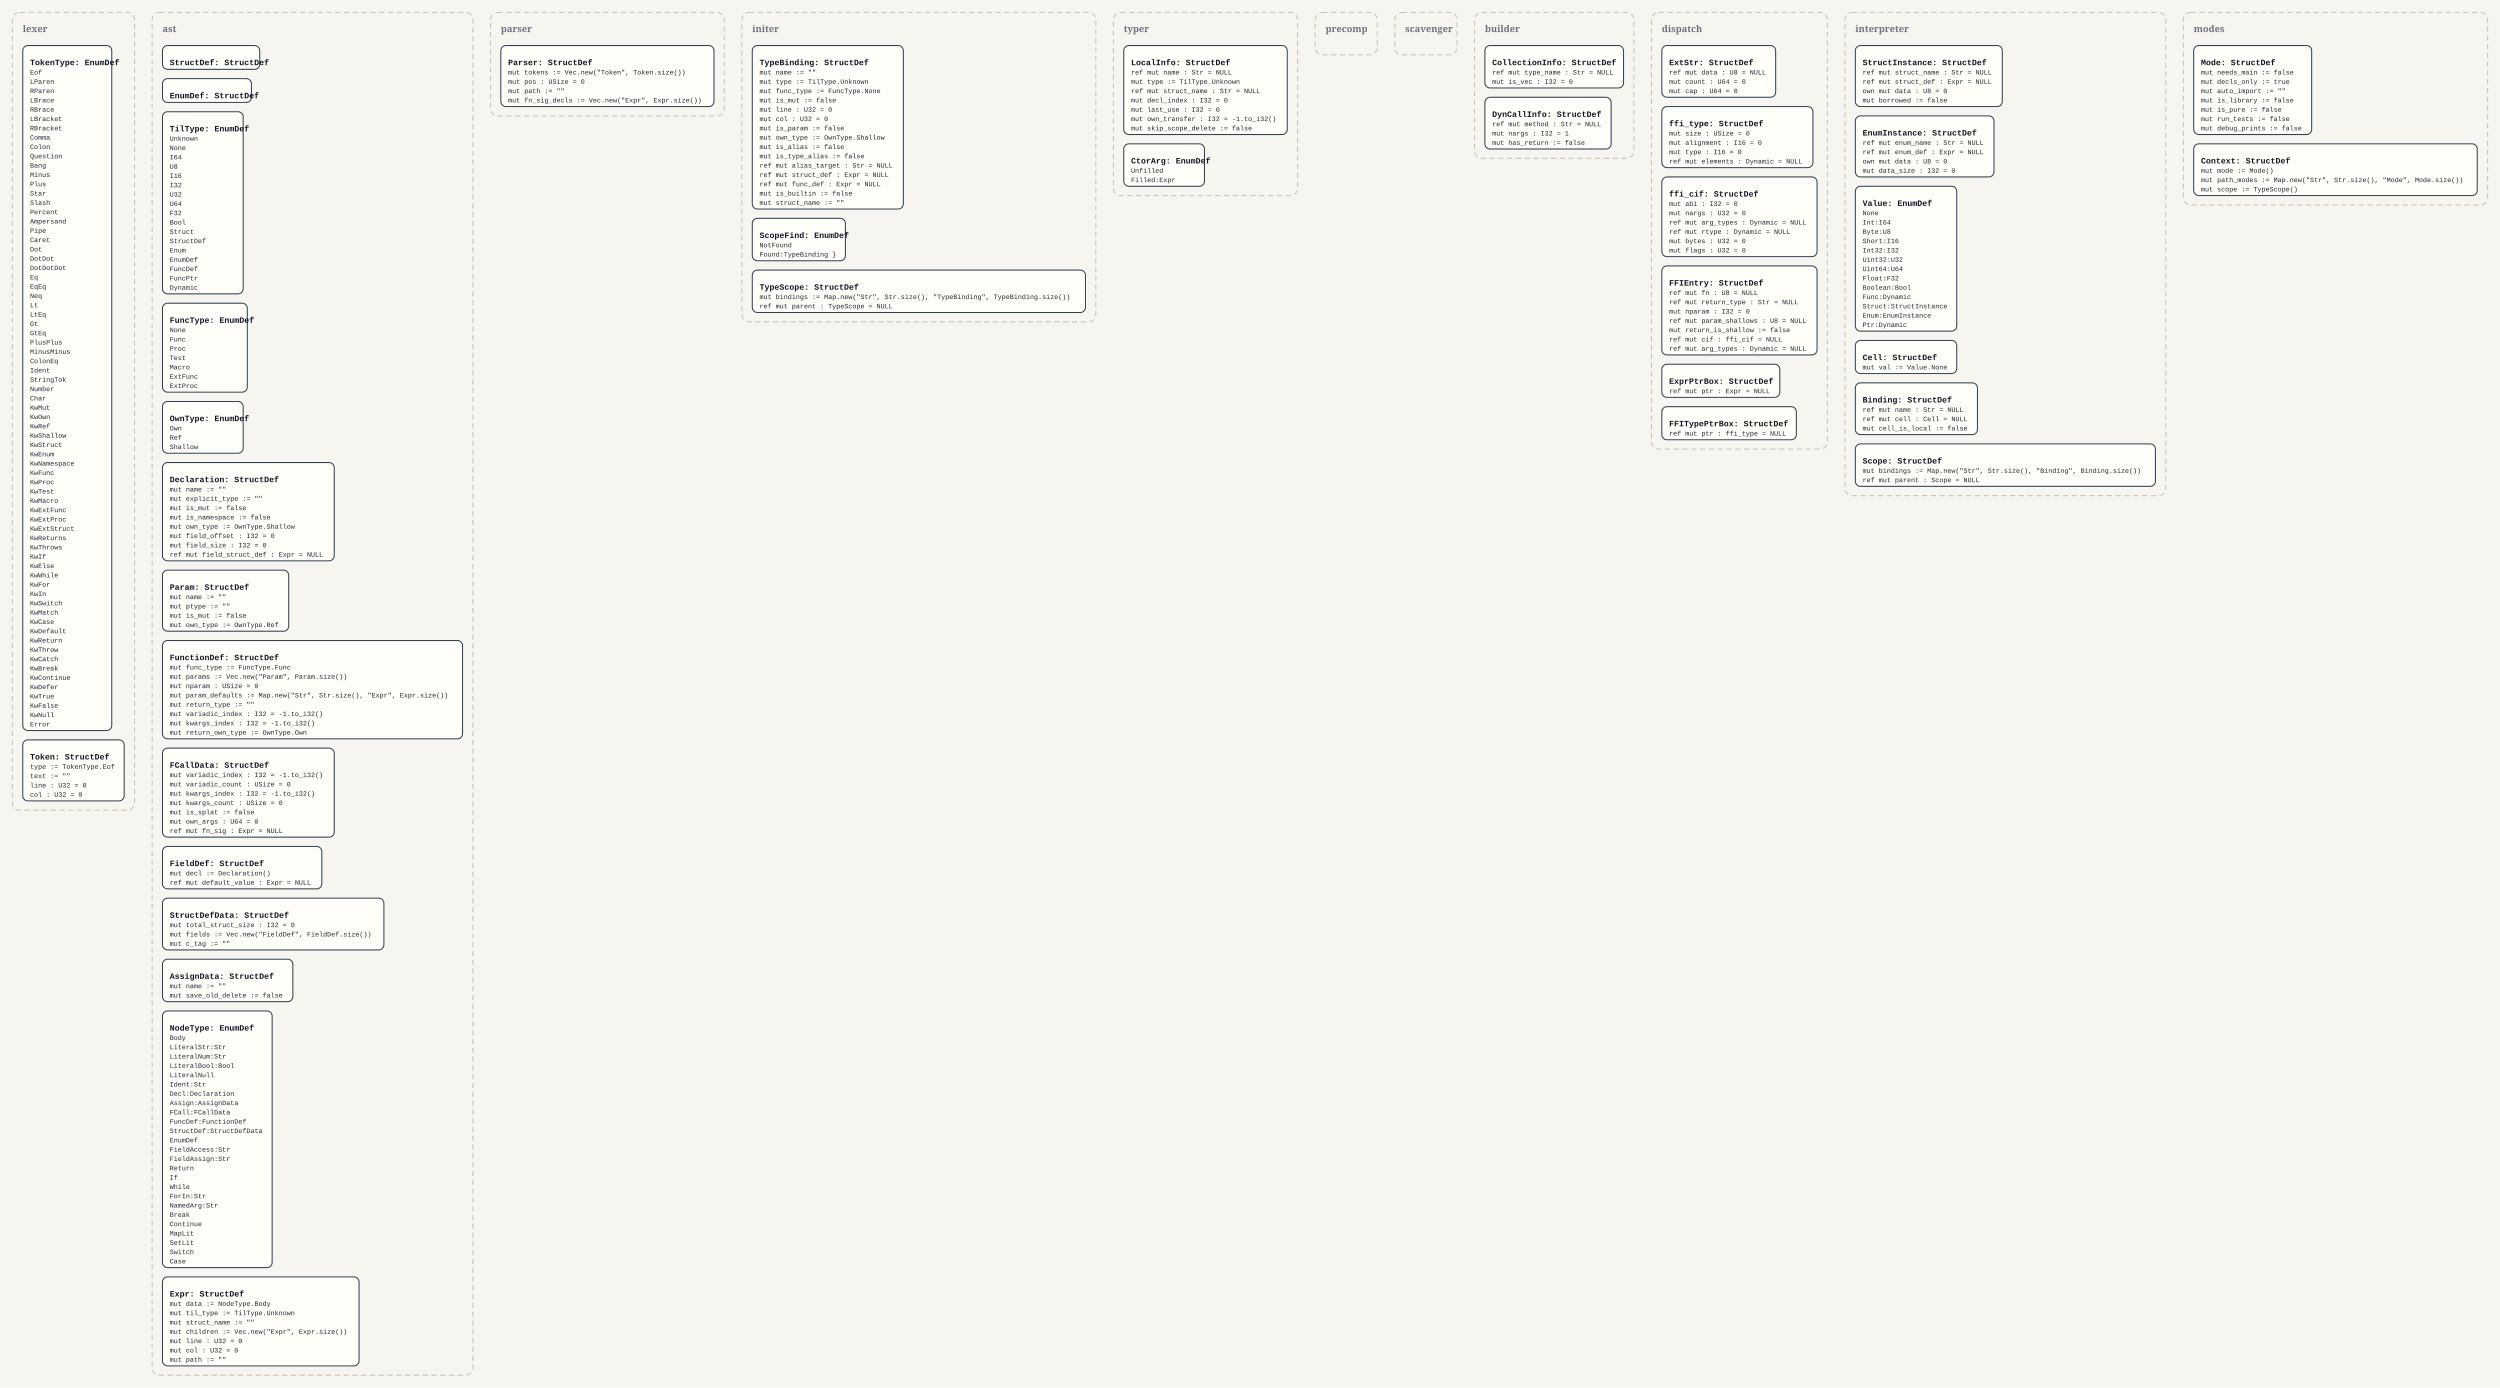
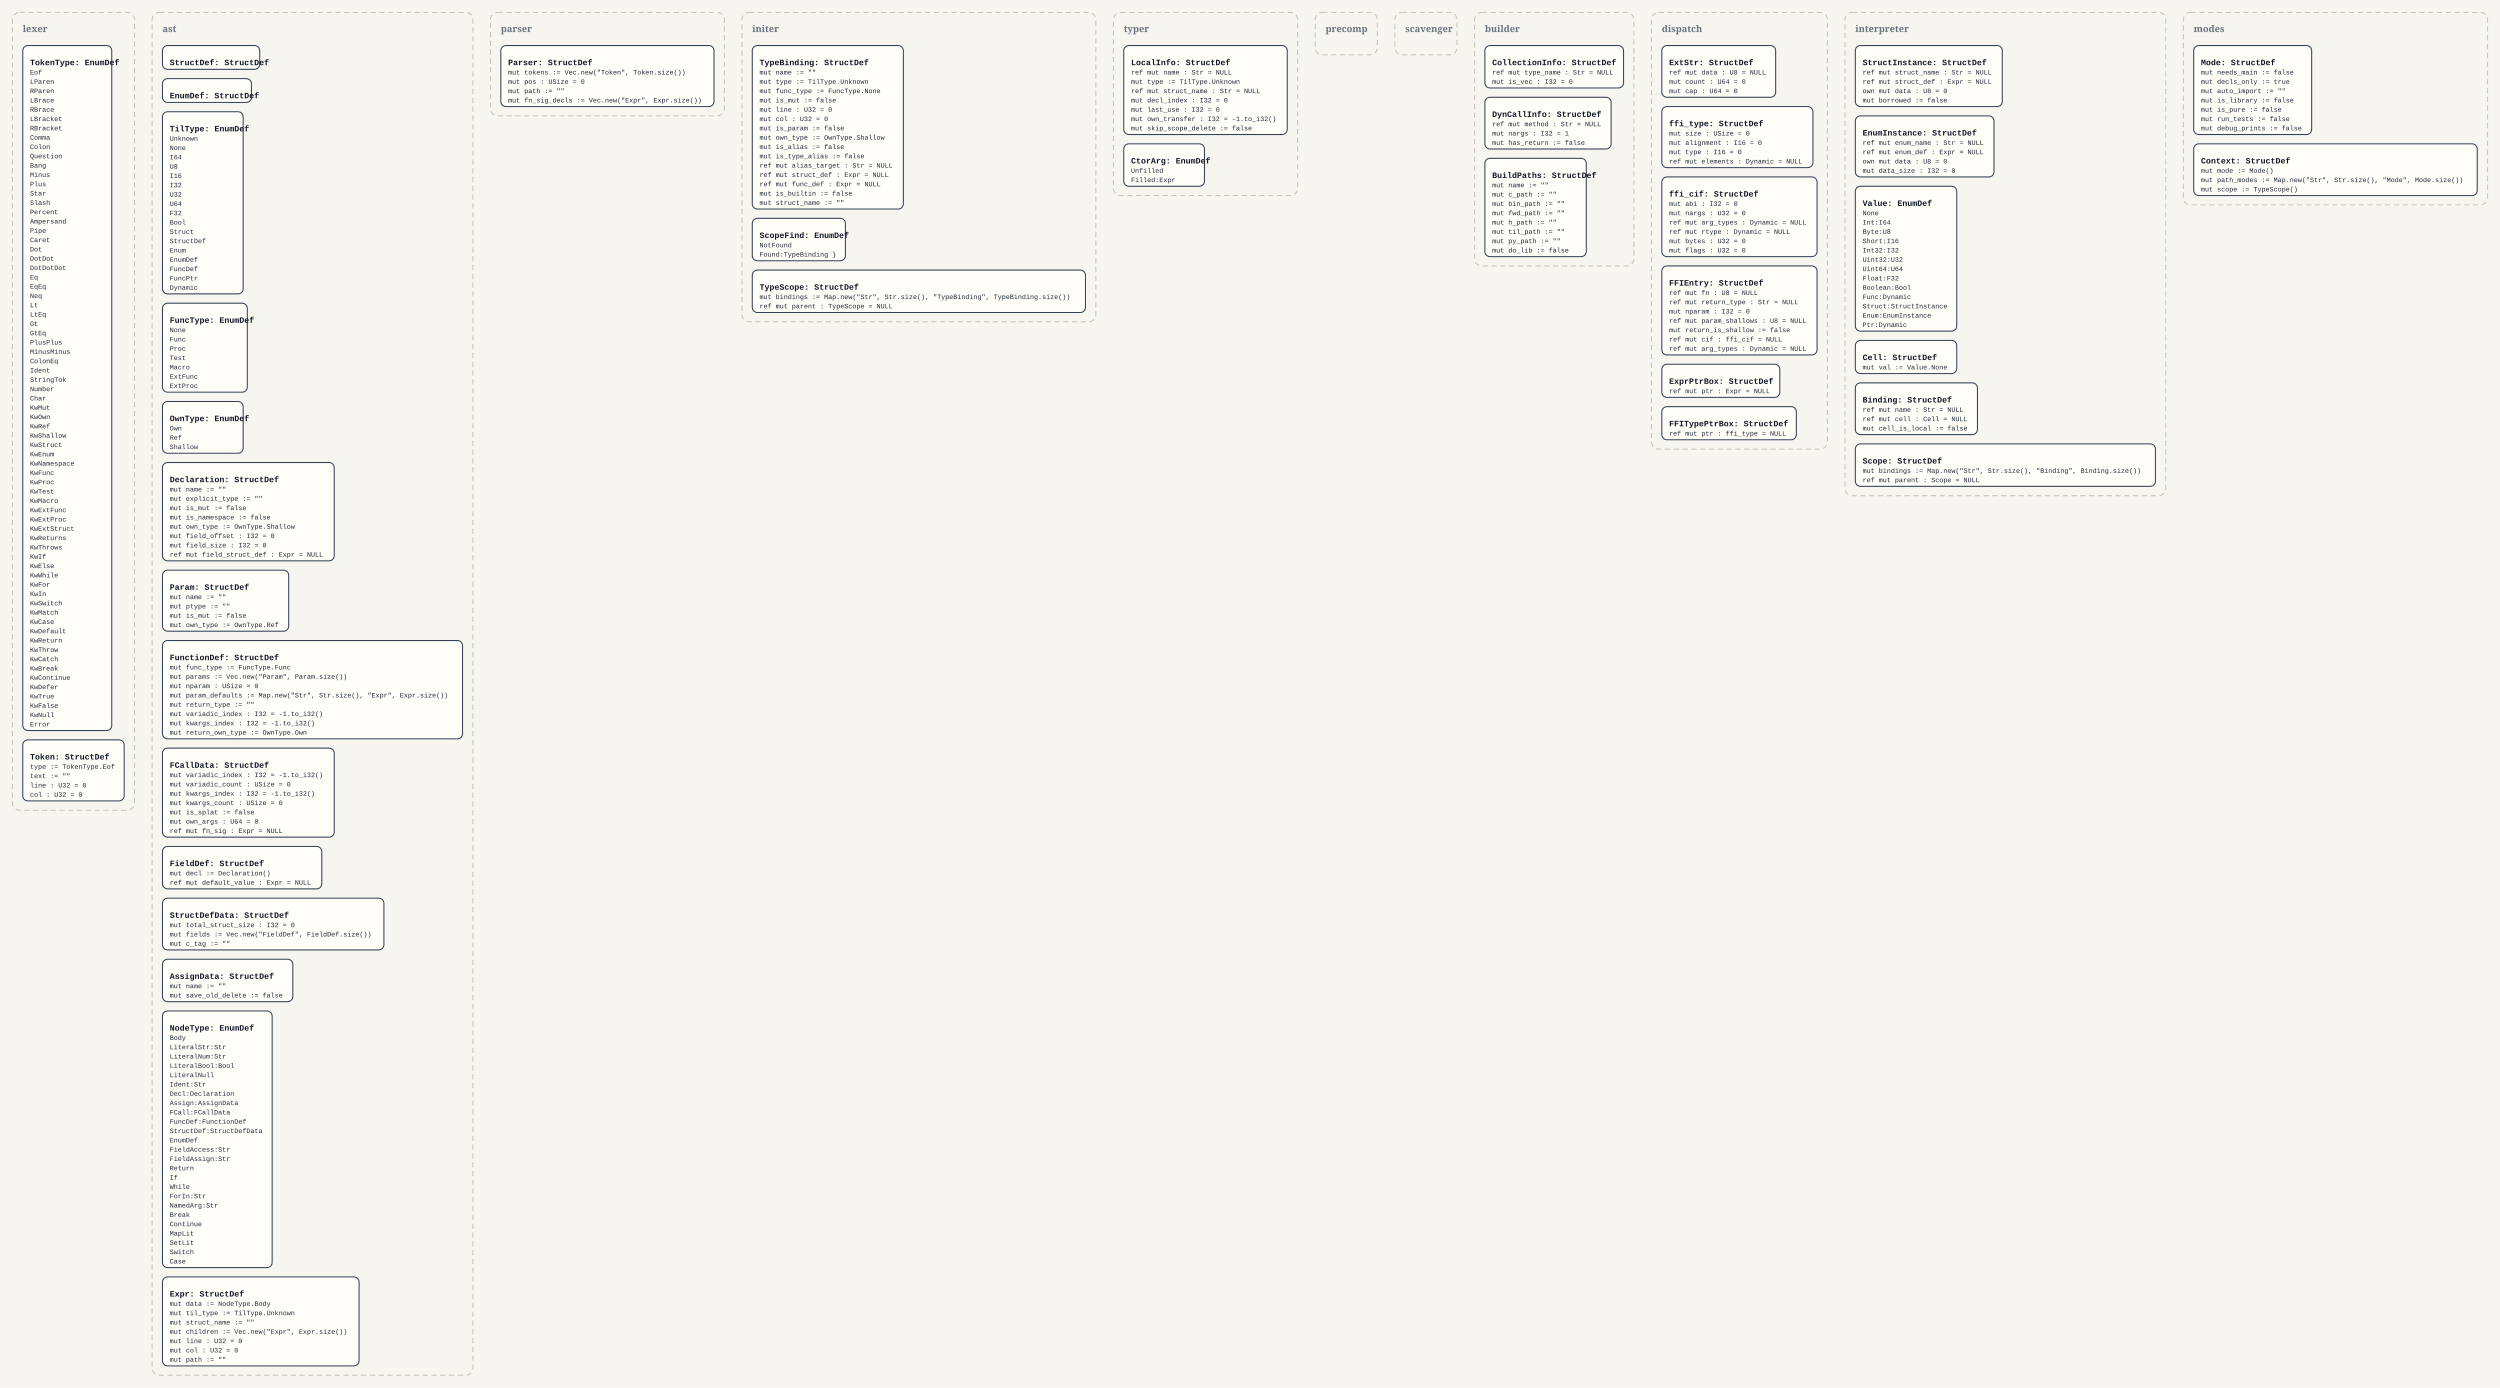
<svg xmlns="http://www.w3.org/2000/svg" width="4832" height="2682" viewBox="0 0 4832 2682">
  <defs>
    <style>
      .bg { fill: #f7f5ef; }
      .panel { fill: none; stroke: #c8c2b7; stroke-width: 2; stroke-dasharray: 10 7; }
      .panel-label { font: 700 18px Georgia, serif; fill: #6b7280; }
      .box { fill: #fffdf8; stroke: #334155; stroke-width: 2; }
      .title { font: 700 16px 'Courier New', monospace; fill: #111827; }
      .line { font: 13px 'Courier New', monospace; fill: #1f2937; }
    </style>
  </defs>
  <rect class="bg" x="0" y="0" width="4832" height="2682" />
  <rect x="24" y="24" width="236" height="1542" rx="14" ry="14" class="panel" />
  <text x="44" y="62" class="panel-label">lexer</text>
  <rect x="44" y="88" width="172" height="1324" rx="10" ry="10" class="box" />
  <text x="58" y="126" class="title">TokenType: EnumDef</text>
  <text x="58" y="144" class="line">Eof</text>
  <text x="58" y="162" class="line">LParen</text>
  <text x="58" y="180" class="line">RParen</text>
  <text x="58" y="198" class="line">LBrace</text>
  <text x="58" y="216" class="line">RBrace</text>
  <text x="58" y="234" class="line">LBracket</text>
  <text x="58" y="252" class="line">RBracket</text>
  <text x="58" y="270" class="line">Comma</text>
  <text x="58" y="288" class="line">Colon</text>
  <text x="58" y="306" class="line">Question</text>
  <text x="58" y="324" class="line">Bang</text>
  <text x="58" y="342" class="line">Minus</text>
  <text x="58" y="360" class="line">Plus</text>
  <text x="58" y="378" class="line">Star</text>
  <text x="58" y="396" class="line">Slash</text>
  <text x="58" y="414" class="line">Percent</text>
  <text x="58" y="432" class="line">Ampersand</text>
  <text x="58" y="450" class="line">Pipe</text>
  <text x="58" y="468" class="line">Caret</text>
  <text x="58" y="486" class="line">Dot</text>
  <text x="58" y="504" class="line">DotDot</text>
  <text x="58" y="522" class="line">DotDotDot</text>
  <text x="58" y="540" class="line">Eq</text>
  <text x="58" y="558" class="line">EqEq</text>
  <text x="58" y="576" class="line">Neq</text>
  <text x="58" y="594" class="line">Lt</text>
  <text x="58" y="612" class="line">LtEq</text>
  <text x="58" y="630" class="line">Gt</text>
  <text x="58" y="648" class="line">GtEq</text>
  <text x="58" y="666" class="line">PlusPlus</text>
  <text x="58" y="684" class="line">MinusMinus</text>
  <text x="58" y="702" class="line">ColonEq</text>
  <text x="58" y="720" class="line">Ident</text>
  <text x="58" y="738" class="line">StringTok</text>
  <text x="58" y="756" class="line">Number</text>
  <text x="58" y="774" class="line">Char</text>
  <text x="58" y="792" class="line">KwMut</text>
  <text x="58" y="810" class="line">KwOwn</text>
  <text x="58" y="828" class="line">KwRef</text>
  <text x="58" y="846" class="line">KwShallow</text>
  <text x="58" y="864" class="line">KwStruct</text>
  <text x="58" y="882" class="line">KwEnum</text>
  <text x="58" y="900" class="line">KwNamespace</text>
  <text x="58" y="918" class="line">KwFunc</text>
  <text x="58" y="936" class="line">KwProc</text>
  <text x="58" y="954" class="line">KwTest</text>
  <text x="58" y="972" class="line">KwMacro</text>
  <text x="58" y="990" class="line">KwExtFunc</text>
  <text x="58" y="1008" class="line">KwExtProc</text>
  <text x="58" y="1026" class="line">KwExtStruct</text>
  <text x="58" y="1044" class="line">KwReturns</text>
  <text x="58" y="1062" class="line">KwThrows</text>
  <text x="58" y="1080" class="line">KwIf</text>
  <text x="58" y="1098" class="line">KwElse</text>
  <text x="58" y="1116" class="line">KwWhile</text>
  <text x="58" y="1134" class="line">KwFor</text>
  <text x="58" y="1152" class="line">KwIn</text>
  <text x="58" y="1170" class="line">KwSwitch</text>
  <text x="58" y="1188" class="line">KwMatch</text>
  <text x="58" y="1206" class="line">KwCase</text>
  <text x="58" y="1224" class="line">KwDefault</text>
  <text x="58" y="1242" class="line">KwReturn</text>
  <text x="58" y="1260" class="line">KwThrow</text>
  <text x="58" y="1278" class="line">KwCatch</text>
  <text x="58" y="1296" class="line">KwBreak</text>
  <text x="58" y="1314" class="line">KwContinue</text>
  <text x="58" y="1332" class="line">KwDefer</text>
  <text x="58" y="1350" class="line">KwTrue</text>
  <text x="58" y="1368" class="line">KwFalse</text>
  <text x="58" y="1386" class="line">KwNull</text>
  <text x="58" y="1404" class="line">Error</text>
  <rect x="44" y="1430" width="196" height="118" rx="10" ry="10" class="box" />
  <text x="58" y="1468" class="title">Token: StructDef</text>
  <text x="58" y="1486" class="line">type := TokenType.Eof</text>
  <text x="58" y="1504" class="line">text := ""</text>
  <text x="58" y="1522" class="line">line : U32 = 0</text>
  <text x="58" y="1540" class="line">col : U32 = 0</text>
  <rect x="294" y="24" width="620" height="2634" rx="14" ry="14" class="panel" />
  <text x="314" y="62" class="panel-label">ast</text>
  <rect x="314" y="88" width="188" height="46" rx="10" ry="10" class="box" />
  <text x="328" y="126" class="title">StructDef: StructDef</text>
  <rect x="314" y="152" width="172" height="46" rx="10" ry="10" class="box" />
  <text x="328" y="190" class="title">EnumDef: StructDef</text>
  <rect x="314" y="216" width="156" height="352" rx="10" ry="10" class="box" />
  <text x="328" y="254" class="title">TilType: EnumDef</text>
  <text x="328" y="272" class="line">Unknown</text>
  <text x="328" y="290" class="line">None</text>
  <text x="328" y="308" class="line">I64</text>
  <text x="328" y="326" class="line">U8</text>
  <text x="328" y="344" class="line">I16</text>
  <text x="328" y="362" class="line">I32</text>
  <text x="328" y="380" class="line">U32</text>
  <text x="328" y="398" class="line">U64</text>
  <text x="328" y="416" class="line">F32</text>
  <text x="328" y="434" class="line">Bool</text>
  <text x="328" y="452" class="line">Struct</text>
  <text x="328" y="470" class="line">StructDef</text>
  <text x="328" y="488" class="line">Enum</text>
  <text x="328" y="506" class="line">EnumDef</text>
  <text x="328" y="524" class="line">FuncDef</text>
  <text x="328" y="542" class="line">FuncPtr</text>
  <text x="328" y="560" class="line">Dynamic</text>
  <rect x="314" y="586" width="164" height="172" rx="10" ry="10" class="box" />
  <text x="328" y="624" class="title">FuncType: EnumDef</text>
  <text x="328" y="642" class="line">None</text>
  <text x="328" y="660" class="line">Func</text>
  <text x="328" y="678" class="line">Proc</text>
  <text x="328" y="696" class="line">Test</text>
  <text x="328" y="714" class="line">Macro</text>
  <text x="328" y="732" class="line">ExtFunc</text>
  <text x="328" y="750" class="line">ExtProc</text>
  <rect x="314" y="776" width="156" height="100" rx="10" ry="10" class="box" />
  <text x="328" y="814" class="title">OwnType: EnumDef</text>
  <text x="328" y="832" class="line">Own</text>
  <text x="328" y="850" class="line">Ref</text>
  <text x="328" y="868" class="line">Shallow</text>
  <rect x="314" y="894" width="332" height="190" rx="10" ry="10" class="box" />
  <text x="328" y="932" class="title">Declaration: StructDef</text>
  <text x="328" y="950" class="line">mut name := ""</text>
  <text x="328" y="968" class="line">mut explicit_type := ""</text>
  <text x="328" y="986" class="line">mut is_mut := false</text>
  <text x="328" y="1004" class="line">mut is_namespace := false</text>
  <text x="328" y="1022" class="line">mut own_type := OwnType.Shallow</text>
  <text x="328" y="1040" class="line">mut field_offset : I32 = 0</text>
  <text x="328" y="1058" class="line">mut field_size : I32 = 0</text>
  <text x="328" y="1076" class="line">ref mut field_struct_def : Expr = NULL</text>
  <rect x="314" y="1102" width="244" height="118" rx="10" ry="10" class="box" />
  <text x="328" y="1140" class="title">Param: StructDef</text>
  <text x="328" y="1158" class="line">mut name := ""</text>
  <text x="328" y="1176" class="line">mut ptype := ""</text>
  <text x="328" y="1194" class="line">mut is_mut := false</text>
  <text x="328" y="1212" class="line">mut own_type := OwnType.Ref</text>
  <rect x="314" y="1238" width="580" height="190" rx="10" ry="10" class="box" />
  <text x="328" y="1276" class="title">FunctionDef: StructDef</text>
  <text x="328" y="1294" class="line">mut func_type := FuncType.Func</text>
  <text x="328" y="1312" class="line">mut params := Vec.new("Param", Param.size())</text>
  <text x="328" y="1330" class="line">mut nparam : USize = 0</text>
  <text x="328" y="1348" class="line">mut param_defaults := Map.new("Str", Str.size(), "Expr", Expr.size())</text>
  <text x="328" y="1366" class="line">mut return_type := ""</text>
  <text x="328" y="1384" class="line">mut variadic_index : I32 = -1.to_i32()</text>
  <text x="328" y="1402" class="line">mut kwargs_index : I32 = -1.to_i32()</text>
  <text x="328" y="1420" class="line">mut return_own_type := OwnType.Own</text>
  <rect x="314" y="1446" width="332" height="172" rx="10" ry="10" class="box" />
  <text x="328" y="1484" class="title">FCallData: StructDef</text>
  <text x="328" y="1502" class="line">mut variadic_index : I32 = -1.to_i32()</text>
  <text x="328" y="1520" class="line">mut variadic_count : USize = 0</text>
  <text x="328" y="1538" class="line">mut kwargs_index : I32 = -1.to_i32()</text>
  <text x="328" y="1556" class="line">mut kwargs_count : USize = 0</text>
  <text x="328" y="1574" class="line">mut is_splat := false</text>
  <text x="328" y="1592" class="line">mut own_args : U64 = 0</text>
  <text x="328" y="1610" class="line">ref mut fn_sig : Expr = NULL</text>
  <rect x="314" y="1636" width="308" height="82" rx="10" ry="10" class="box" />
  <text x="328" y="1674" class="title">FieldDef: StructDef</text>
  <text x="328" y="1692" class="line">mut decl := Declaration()</text>
  <text x="328" y="1710" class="line">ref mut default_value : Expr = NULL</text>
  <rect x="314" y="1736" width="428" height="100" rx="10" ry="10" class="box" />
  <text x="328" y="1774" class="title">StructDefData: StructDef</text>
  <text x="328" y="1792" class="line">mut total_struct_size : I32 = 0</text>
  <text x="328" y="1810" class="line">mut fields := Vec.new("FieldDef", FieldDef.size())</text>
  <text x="328" y="1828" class="line">mut c_tag := ""</text>
  <rect x="314" y="1854" width="252" height="82" rx="10" ry="10" class="box" />
  <text x="328" y="1892" class="title">AssignData: StructDef</text>
  <text x="328" y="1910" class="line">mut name := ""</text>
  <text x="328" y="1928" class="line">mut save_old_delete := false</text>
  <rect x="314" y="1954" width="212" height="496" rx="10" ry="10" class="box" />
  <text x="328" y="1992" class="title">NodeType: EnumDef</text>
  <text x="328" y="2010" class="line">Body</text>
  <text x="328" y="2028" class="line">LiteralStr:Str</text>
  <text x="328" y="2046" class="line">LiteralNum:Str</text>
  <text x="328" y="2064" class="line">LiteralBool:Bool</text>
  <text x="328" y="2082" class="line">LiteralNull</text>
  <text x="328" y="2100" class="line">Ident:Str</text>
  <text x="328" y="2118" class="line">Decl:Declaration</text>
  <text x="328" y="2136" class="line">Assign:AssignData</text>
  <text x="328" y="2154" class="line">FCall:FCallData</text>
  <text x="328" y="2172" class="line">FuncDef:FunctionDef</text>
  <text x="328" y="2190" class="line">StructDef:StructDefData</text>
  <text x="328" y="2208" class="line">EnumDef</text>
  <text x="328" y="2226" class="line">FieldAccess:Str</text>
  <text x="328" y="2244" class="line">FieldAssign:Str</text>
  <text x="328" y="2262" class="line">Return</text>
  <text x="328" y="2280" class="line">If</text>
  <text x="328" y="2298" class="line">While</text>
  <text x="328" y="2316" class="line">ForIn:Str</text>
  <text x="328" y="2334" class="line">NamedArg:Str</text>
  <text x="328" y="2352" class="line">Break</text>
  <text x="328" y="2370" class="line">Continue</text>
  <text x="328" y="2388" class="line">MapLit</text>
  <text x="328" y="2406" class="line">SetLit</text>
  <text x="328" y="2424" class="line">Switch</text>
  <text x="328" y="2442" class="line">Case</text>
  <rect x="314" y="2468" width="380" height="172" rx="10" ry="10" class="box" />
  <text x="328" y="2506" class="title">Expr: StructDef</text>
  <text x="328" y="2524" class="line">mut data := NodeType.Body</text>
  <text x="328" y="2542" class="line">mut til_type := TilType.Unknown</text>
  <text x="328" y="2560" class="line">mut struct_name := ""</text>
  <text x="328" y="2578" class="line">mut children := Vec.new("Expr", Expr.size())</text>
  <text x="328" y="2596" class="line">mut line : U32 = 0</text>
  <text x="328" y="2614" class="line">mut col : U32 = 0</text>
  <text x="328" y="2632" class="line">mut path := ""</text>
  <rect x="948" y="24" width="452" height="200" rx="14" ry="14" class="panel" />
  <text x="968" y="62" class="panel-label">parser</text>
  <rect x="968" y="88" width="412" height="118" rx="10" ry="10" class="box" />
  <text x="982" y="126" class="title">Parser: StructDef</text>
  <text x="982" y="144" class="line">mut tokens := Vec.new("Token", Token.size())</text>
  <text x="982" y="162" class="line">mut pos : USize = 0</text>
  <text x="982" y="180" class="line">mut path := ""</text>
  <text x="982" y="198" class="line">mut fn_sig_decls := Vec.new("Expr", Expr.size())</text>
  <rect x="1434" y="24" width="684" height="598" rx="14" ry="14" class="panel" />
  <text x="1454" y="62" class="panel-label">initer</text>
  <rect x="1454" y="88" width="292" height="316" rx="10" ry="10" class="box" />
  <text x="1468" y="126" class="title">TypeBinding: StructDef</text>
  <text x="1468" y="144" class="line">mut name := ""</text>
  <text x="1468" y="162" class="line">mut type := TilType.Unknown</text>
  <text x="1468" y="180" class="line">mut func_type := FuncType.None</text>
  <text x="1468" y="198" class="line">mut is_mut := false</text>
  <text x="1468" y="216" class="line">mut line : U32 = 0</text>
  <text x="1468" y="234" class="line">mut col : U32 = 0</text>
  <text x="1468" y="252" class="line">mut is_param := false</text>
  <text x="1468" y="270" class="line">mut own_type := OwnType.Shallow</text>
  <text x="1468" y="288" class="line">mut is_alias := false</text>
  <text x="1468" y="306" class="line">mut is_type_alias := false</text>
  <text x="1468" y="324" class="line">ref mut alias_target : Str = NULL</text>
  <text x="1468" y="342" class="line">ref mut struct_def : Expr = NULL</text>
  <text x="1468" y="360" class="line">ref mut func_def : Expr = NULL</text>
  <text x="1468" y="378" class="line">mut is_builtin := false</text>
  <text x="1468" y="396" class="line">mut struct_name := ""</text>
  <rect x="1454" y="422" width="180" height="82" rx="10" ry="10" class="box" />
  <text x="1468" y="460" class="title">ScopeFind: EnumDef</text>
  <text x="1468" y="478" class="line">NotFound</text>
  <text x="1468" y="496" class="line">Found:TypeBinding }</text>
  <rect x="1454" y="522" width="644" height="82" rx="10" ry="10" class="box" />
  <text x="1468" y="560" class="title">TypeScope: StructDef</text>
  <text x="1468" y="578" class="line">mut bindings := Map.new("Str", Str.size(), "TypeBinding", TypeBinding.size())</text>
  <text x="1468" y="596" class="line">ref mut parent : TypeScope = NULL</text>
  <rect x="2152" y="24" width="356" height="354" rx="14" ry="14" class="panel" />
  <text x="2172" y="62" class="panel-label">typer</text>
  <rect x="2172" y="88" width="316" height="172" rx="10" ry="10" class="box" />
  <text x="2186" y="126" class="title">LocalInfo: StructDef</text>
  <text x="2186" y="144" class="line">ref mut name : Str = NULL</text>
  <text x="2186" y="162" class="line">mut type := TilType.Unknown</text>
  <text x="2186" y="180" class="line">ref mut struct_name : Str = NULL</text>
  <text x="2186" y="198" class="line">mut decl_index : I32 = 0</text>
  <text x="2186" y="216" class="line">mut last_use : I32 = 0</text>
  <text x="2186" y="234" class="line">mut own_transfer : I32 = -1.to_i32()</text>
  <text x="2186" y="252" class="line">mut skip_scope_delete := false</text>
  <rect x="2172" y="278" width="156" height="82" rx="10" ry="10" class="box" />
  <text x="2186" y="316" class="title">CtorArg: EnumDef</text>
  <text x="2186" y="334" class="line">Unfilled</text>
  <text x="2186" y="352" class="line">Filled:Expr</text>
  <rect x="2542" y="24" width="120" height="82" rx="14" ry="14" class="panel" />
  <text x="2562" y="62" class="panel-label">precomp</text>
  <rect x="2696" y="24" width="120" height="82" rx="14" ry="14" class="panel" />
  <text x="2716" y="62" class="panel-label">scavenger</text>
-   <rect x="2850" y="24" width="308" height="282" rx="14" ry="14" class="panel" />
+   <rect x="2850" y="24" width="308" height="490" rx="14" ry="14" class="panel" />
  <text x="2870" y="62" class="panel-label">builder</text>
  <rect x="2870" y="88" width="268" height="82" rx="10" ry="10" class="box" />
  <text x="2884" y="126" class="title">CollectionInfo: StructDef</text>
  <text x="2884" y="144" class="line">ref mut type_name : Str = NULL</text>
  <text x="2884" y="162" class="line">mut is_vec : I32 = 0</text>
  <rect x="2870" y="188" width="244" height="100" rx="10" ry="10" class="box" />
  <text x="2884" y="226" class="title">DynCallInfo: StructDef</text>
  <text x="2884" y="244" class="line">ref mut method : Str = NULL</text>
  <text x="2884" y="262" class="line">mut nargs : I32 = 1</text>
  <text x="2884" y="280" class="line">mut has_return := false</text>
+   <rect x="2870" y="306" width="196" height="190" rx="10" ry="10" class="box" />
+   <text x="2884" y="344" class="title">BuildPaths: StructDef</text>
+   <text x="2884" y="362" class="line">mut name := ""</text>
+   <text x="2884" y="380" class="line">mut c_path := ""</text>
+   <text x="2884" y="398" class="line">mut bin_path := ""</text>
+   <text x="2884" y="416" class="line">mut fwd_path := ""</text>
+   <text x="2884" y="434" class="line">mut h_path := ""</text>
+   <text x="2884" y="452" class="line">mut til_path := ""</text>
+   <text x="2884" y="470" class="line">mut py_path := ""</text>
+   <text x="2884" y="488" class="line">mut do_lib := false</text>
  <rect x="3192" y="24" width="340" height="844" rx="14" ry="14" class="panel" />
  <text x="3212" y="62" class="panel-label">dispatch</text>
  <rect x="3212" y="88" width="220" height="100" rx="10" ry="10" class="box" />
  <text x="3226" y="126" class="title">ExtStr: StructDef</text>
  <text x="3226" y="144" class="line">ref mut data : U8 = NULL</text>
  <text x="3226" y="162" class="line">mut count : U64 = 0</text>
  <text x="3226" y="180" class="line">mut cap : U64 = 0</text>
  <rect x="3212" y="206" width="292" height="118" rx="10" ry="10" class="box" />
  <text x="3226" y="244" class="title">ffi_type: StructDef</text>
  <text x="3226" y="262" class="line">mut size : USize = 0</text>
  <text x="3226" y="280" class="line">mut alignment : I16 = 0</text>
  <text x="3226" y="298" class="line">mut type : I16 = 0</text>
  <text x="3226" y="316" class="line">ref mut elements : Dynamic = NULL</text>
  <rect x="3212" y="342" width="300" height="154" rx="10" ry="10" class="box" />
  <text x="3226" y="380" class="title">ffi_cif: StructDef</text>
  <text x="3226" y="398" class="line">mut abi : I32 = 0</text>
  <text x="3226" y="416" class="line">mut nargs : U32 = 0</text>
  <text x="3226" y="434" class="line">ref mut arg_types : Dynamic = NULL</text>
  <text x="3226" y="452" class="line">ref mut rtype : Dynamic = NULL</text>
  <text x="3226" y="470" class="line">mut bytes : U32 = 0</text>
  <text x="3226" y="488" class="line">mut flags : U32 = 0</text>
  <rect x="3212" y="514" width="300" height="172" rx="10" ry="10" class="box" />
  <text x="3226" y="552" class="title">FFIEntry: StructDef</text>
  <text x="3226" y="570" class="line">ref mut fn : U8 = NULL</text>
  <text x="3226" y="588" class="line">ref mut return_type : Str = NULL</text>
  <text x="3226" y="606" class="line">mut nparam : I32 = 0</text>
  <text x="3226" y="624" class="line">ref mut param_shallows : U8 = NULL</text>
  <text x="3226" y="642" class="line">mut return_is_shallow := false</text>
  <text x="3226" y="660" class="line">ref mut cif : ffi_cif = NULL</text>
  <text x="3226" y="678" class="line">ref mut arg_types : Dynamic = NULL</text>
  <rect x="3212" y="704" width="228" height="64" rx="10" ry="10" class="box" />
  <text x="3226" y="742" class="title">ExprPtrBox: StructDef</text>
  <text x="3226" y="760" class="line">ref mut ptr : Expr = NULL</text>
  <rect x="3212" y="786" width="260" height="64" rx="10" ry="10" class="box" />
  <text x="3226" y="824" class="title">FFITypePtrBox: StructDef</text>
  <text x="3226" y="842" class="line">ref mut ptr : ffi_type = NULL</text>
  <rect x="3566" y="24" width="620" height="934" rx="14" ry="14" class="panel" />
  <text x="3586" y="62" class="panel-label">interpreter</text>
  <rect x="3586" y="88" width="284" height="118" rx="10" ry="10" class="box" />
  <text x="3600" y="126" class="title">StructInstance: StructDef</text>
  <text x="3600" y="144" class="line">ref mut struct_name : Str = NULL</text>
  <text x="3600" y="162" class="line">ref mut struct_def : Expr = NULL</text>
  <text x="3600" y="180" class="line">own mut data : U8 = 0</text>
  <text x="3600" y="198" class="line">mut borrowed := false</text>
  <rect x="3586" y="224" width="268" height="118" rx="10" ry="10" class="box" />
  <text x="3600" y="262" class="title">EnumInstance: StructDef</text>
  <text x="3600" y="280" class="line">ref mut enum_name : Str = NULL</text>
  <text x="3600" y="298" class="line">ref mut enum_def : Expr = NULL</text>
  <text x="3600" y="316" class="line">own mut data : U8 = 0</text>
  <text x="3600" y="334" class="line">mut data_size : I32 = 0</text>
  <rect x="3586" y="360" width="196" height="280" rx="10" ry="10" class="box" />
  <text x="3600" y="398" class="title">Value: EnumDef</text>
  <text x="3600" y="416" class="line">None</text>
  <text x="3600" y="434" class="line">Int:I64</text>
  <text x="3600" y="452" class="line">Byte:U8</text>
  <text x="3600" y="470" class="line">Short:I16</text>
  <text x="3600" y="488" class="line">Int32:I32</text>
  <text x="3600" y="506" class="line">Uint32:U32</text>
  <text x="3600" y="524" class="line">Uint64:U64</text>
  <text x="3600" y="542" class="line">Float:F32</text>
  <text x="3600" y="560" class="line">Boolean:Bool</text>
  <text x="3600" y="578" class="line">Func:Dynamic</text>
  <text x="3600" y="596" class="line">Struct:StructInstance</text>
  <text x="3600" y="614" class="line">Enum:EnumInstance</text>
  <text x="3600" y="632" class="line">Ptr:Dynamic</text>
  <rect x="3586" y="658" width="196" height="64" rx="10" ry="10" class="box" />
  <text x="3600" y="696" class="title">Cell: StructDef</text>
  <text x="3600" y="714" class="line">mut val := Value.None</text>
  <rect x="3586" y="740" width="236" height="100" rx="10" ry="10" class="box" />
  <text x="3600" y="778" class="title">Binding: StructDef</text>
  <text x="3600" y="796" class="line">ref mut name : Str = NULL</text>
  <text x="3600" y="814" class="line">ref mut cell : Cell = NULL</text>
  <text x="3600" y="832" class="line">mut cell_is_local := false</text>
  <rect x="3586" y="858" width="580" height="82" rx="10" ry="10" class="box" />
  <text x="3600" y="896" class="title">Scope: StructDef</text>
  <text x="3600" y="914" class="line">mut bindings := Map.new("Str", Str.size(), "Binding", Binding.size())</text>
  <text x="3600" y="932" class="line">ref mut parent : Scope = NULL</text>
  <rect x="4220" y="24" width="588" height="372" rx="14" ry="14" class="panel" />
  <text x="4240" y="62" class="panel-label">modes</text>
  <rect x="4240" y="88" width="228" height="172" rx="10" ry="10" class="box" />
  <text x="4254" y="126" class="title">Mode: StructDef</text>
  <text x="4254" y="144" class="line">mut needs_main := false</text>
  <text x="4254" y="162" class="line">mut decls_only := true</text>
  <text x="4254" y="180" class="line">mut auto_import := ""</text>
  <text x="4254" y="198" class="line">mut is_library := false</text>
  <text x="4254" y="216" class="line">mut is_pure := false</text>
  <text x="4254" y="234" class="line">mut run_tests := false</text>
  <text x="4254" y="252" class="line">mut debug_prints := false</text>
  <rect x="4240" y="278" width="548" height="100" rx="10" ry="10" class="box" />
  <text x="4254" y="316" class="title">Context: StructDef</text>
  <text x="4254" y="334" class="line">mut mode := Mode()</text>
  <text x="4254" y="352" class="line">mut path_modes := Map.new("Str", Str.size(), "Mode", Mode.size())</text>
  <text x="4254" y="370" class="line">mut scope := TypeScope()</text>
</svg>
